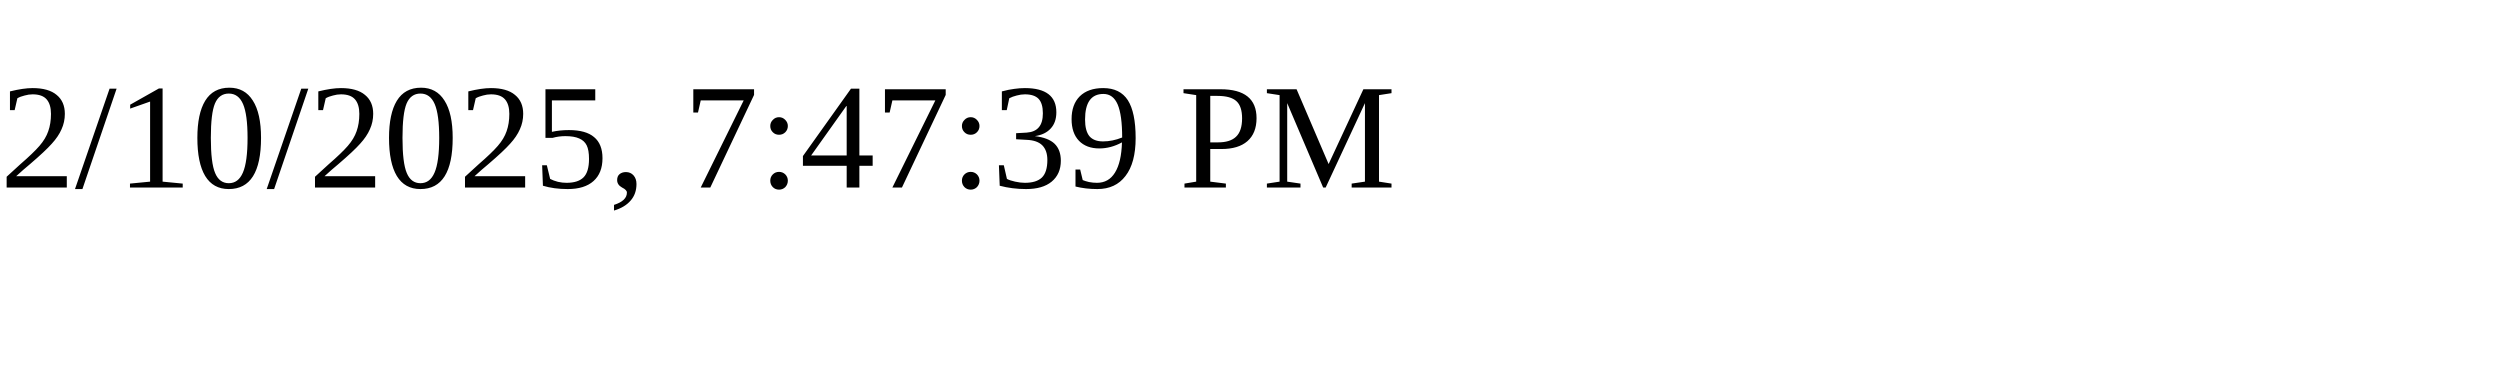
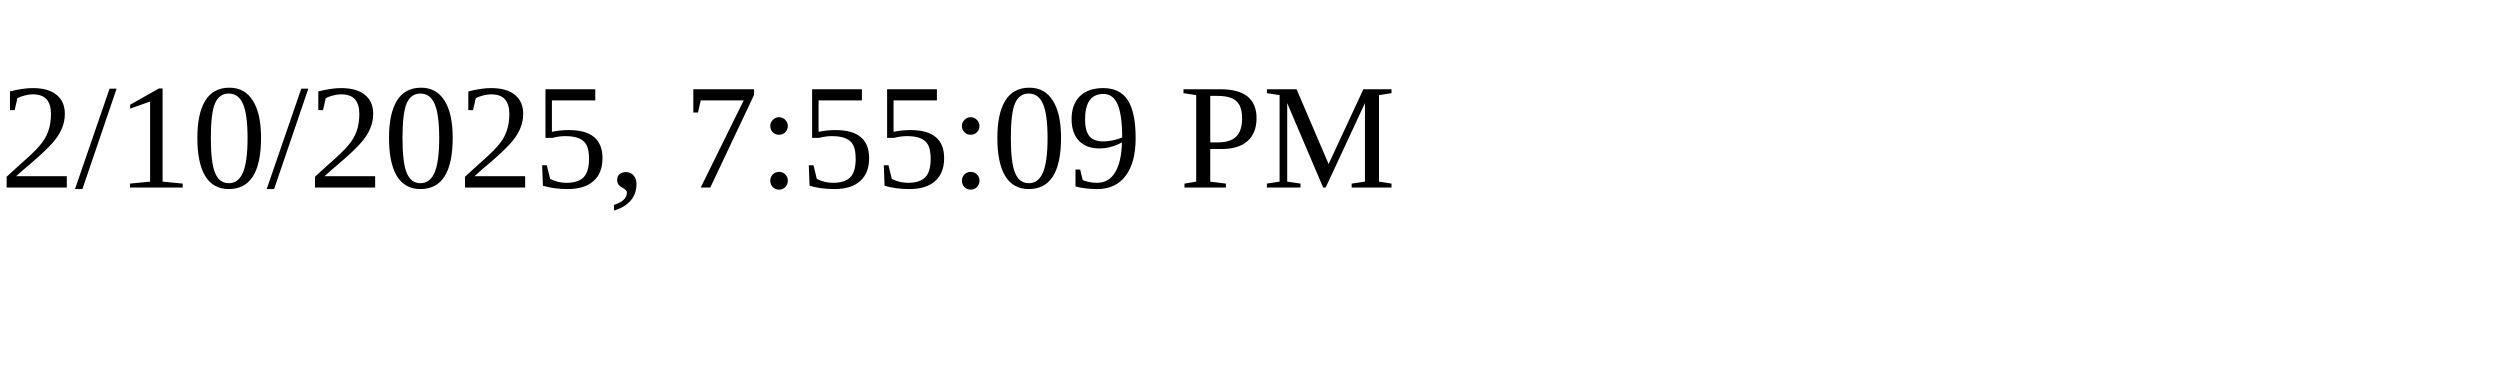
<svg xmlns="http://www.w3.org/2000/svg" height="30" width="200">
-   <text x="0" y="15">2/10/2025, 7:47:39 PM</text>
+   <text x="0" y="15">2/10/2025, 7:55:09 PM</text>
</svg>
